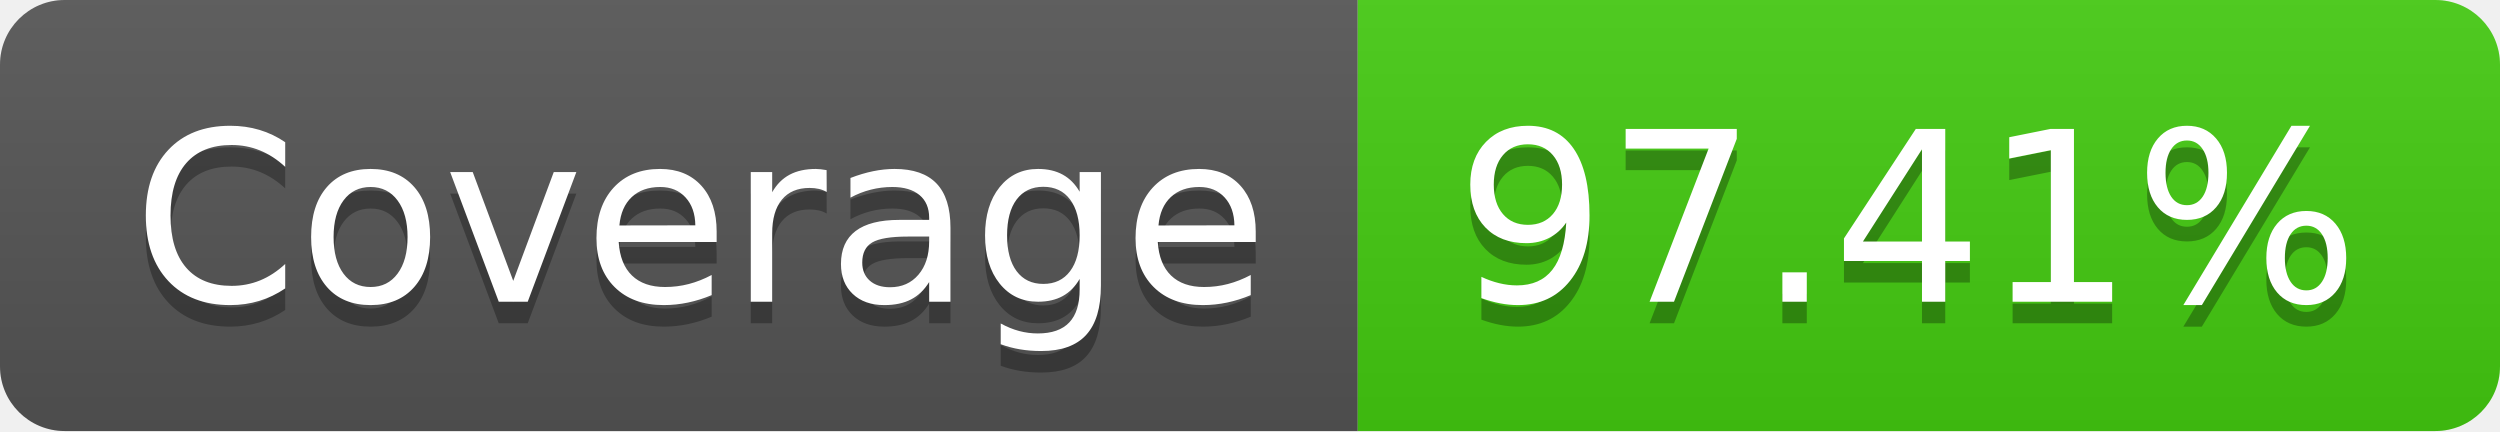
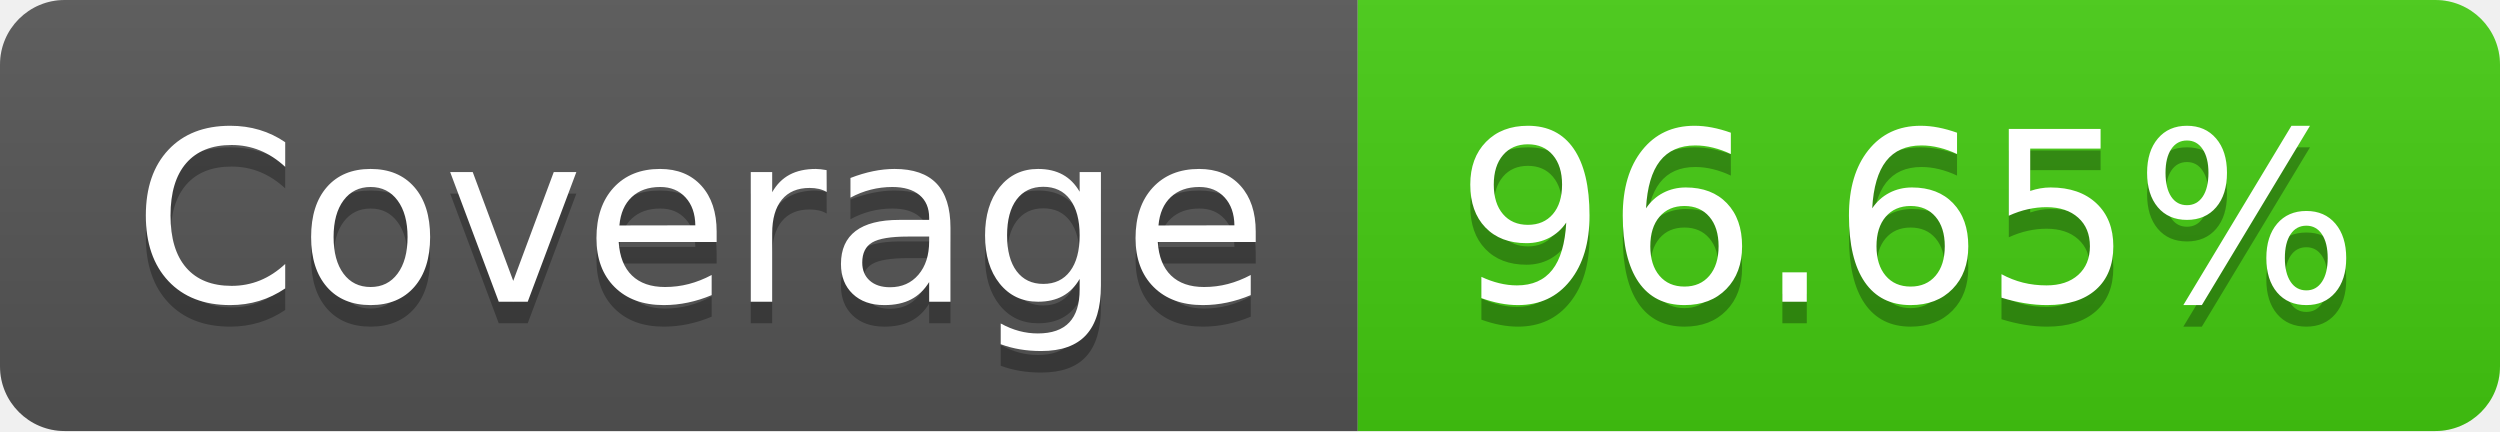
- <svg xmlns="http://www.w3.org/2000/svg" width="116" height="20" role="img" aria-label="Coverage: 97.41%">
+ <svg xmlns="http://www.w3.org/2000/svg" width="116" height="20" role="img" aria-label="Coverage: 96.65%">
  <linearGradient id="s" x2="0" y2="100%">
    <stop offset="0" stop-color="#bbb" stop-opacity=".1" />
    <stop offset="1" stop-opacity=".1" />
  </linearGradient>
  <clipPath id="r">
    <rect width="116" height="20" rx="3" fill="#fff" />
  </clipPath>
  <g clip-path="url(#r)">
    <rect width="63" height="20" fill="#555" />
    <rect x="63" width="53" height="20" fill="#4c1" />
    <rect width="116" height="20" fill="url(#s)" />
  </g>
  <g fill="#fff" text-anchor="middle" font-family="Verdana,Geneva,DejaVu Sans,sans-serif" text-rendering="geometricPrecision" font-size="110">
    <text aria-hidden="true" x="325" y="150" fill="#010101" fill-opacity=".3" transform="scale(.1)" textLength="530">Coverage</text>
    <text x="325" y="140" transform="scale(.1)" fill="#fff" textLength="530">Coverage</text>
-     <text aria-hidden="true" x="885" y="150" fill="#010101" fill-opacity=".3" transform="scale(.1)" textLength="430">97.41%</text>
-     <text x="885" y="140" transform="scale(.1)" fill="#fff" textLength="430">97.41%</text>
+     <text aria-hidden="true" x="885" y="150" fill="#010101" fill-opacity=".3" transform="scale(.1)" textLength="430">96.65%</text>
+     <text x="885" y="140" transform="scale(.1)" fill="#fff" textLength="430">96.65%</text>
  </g>
</svg>
